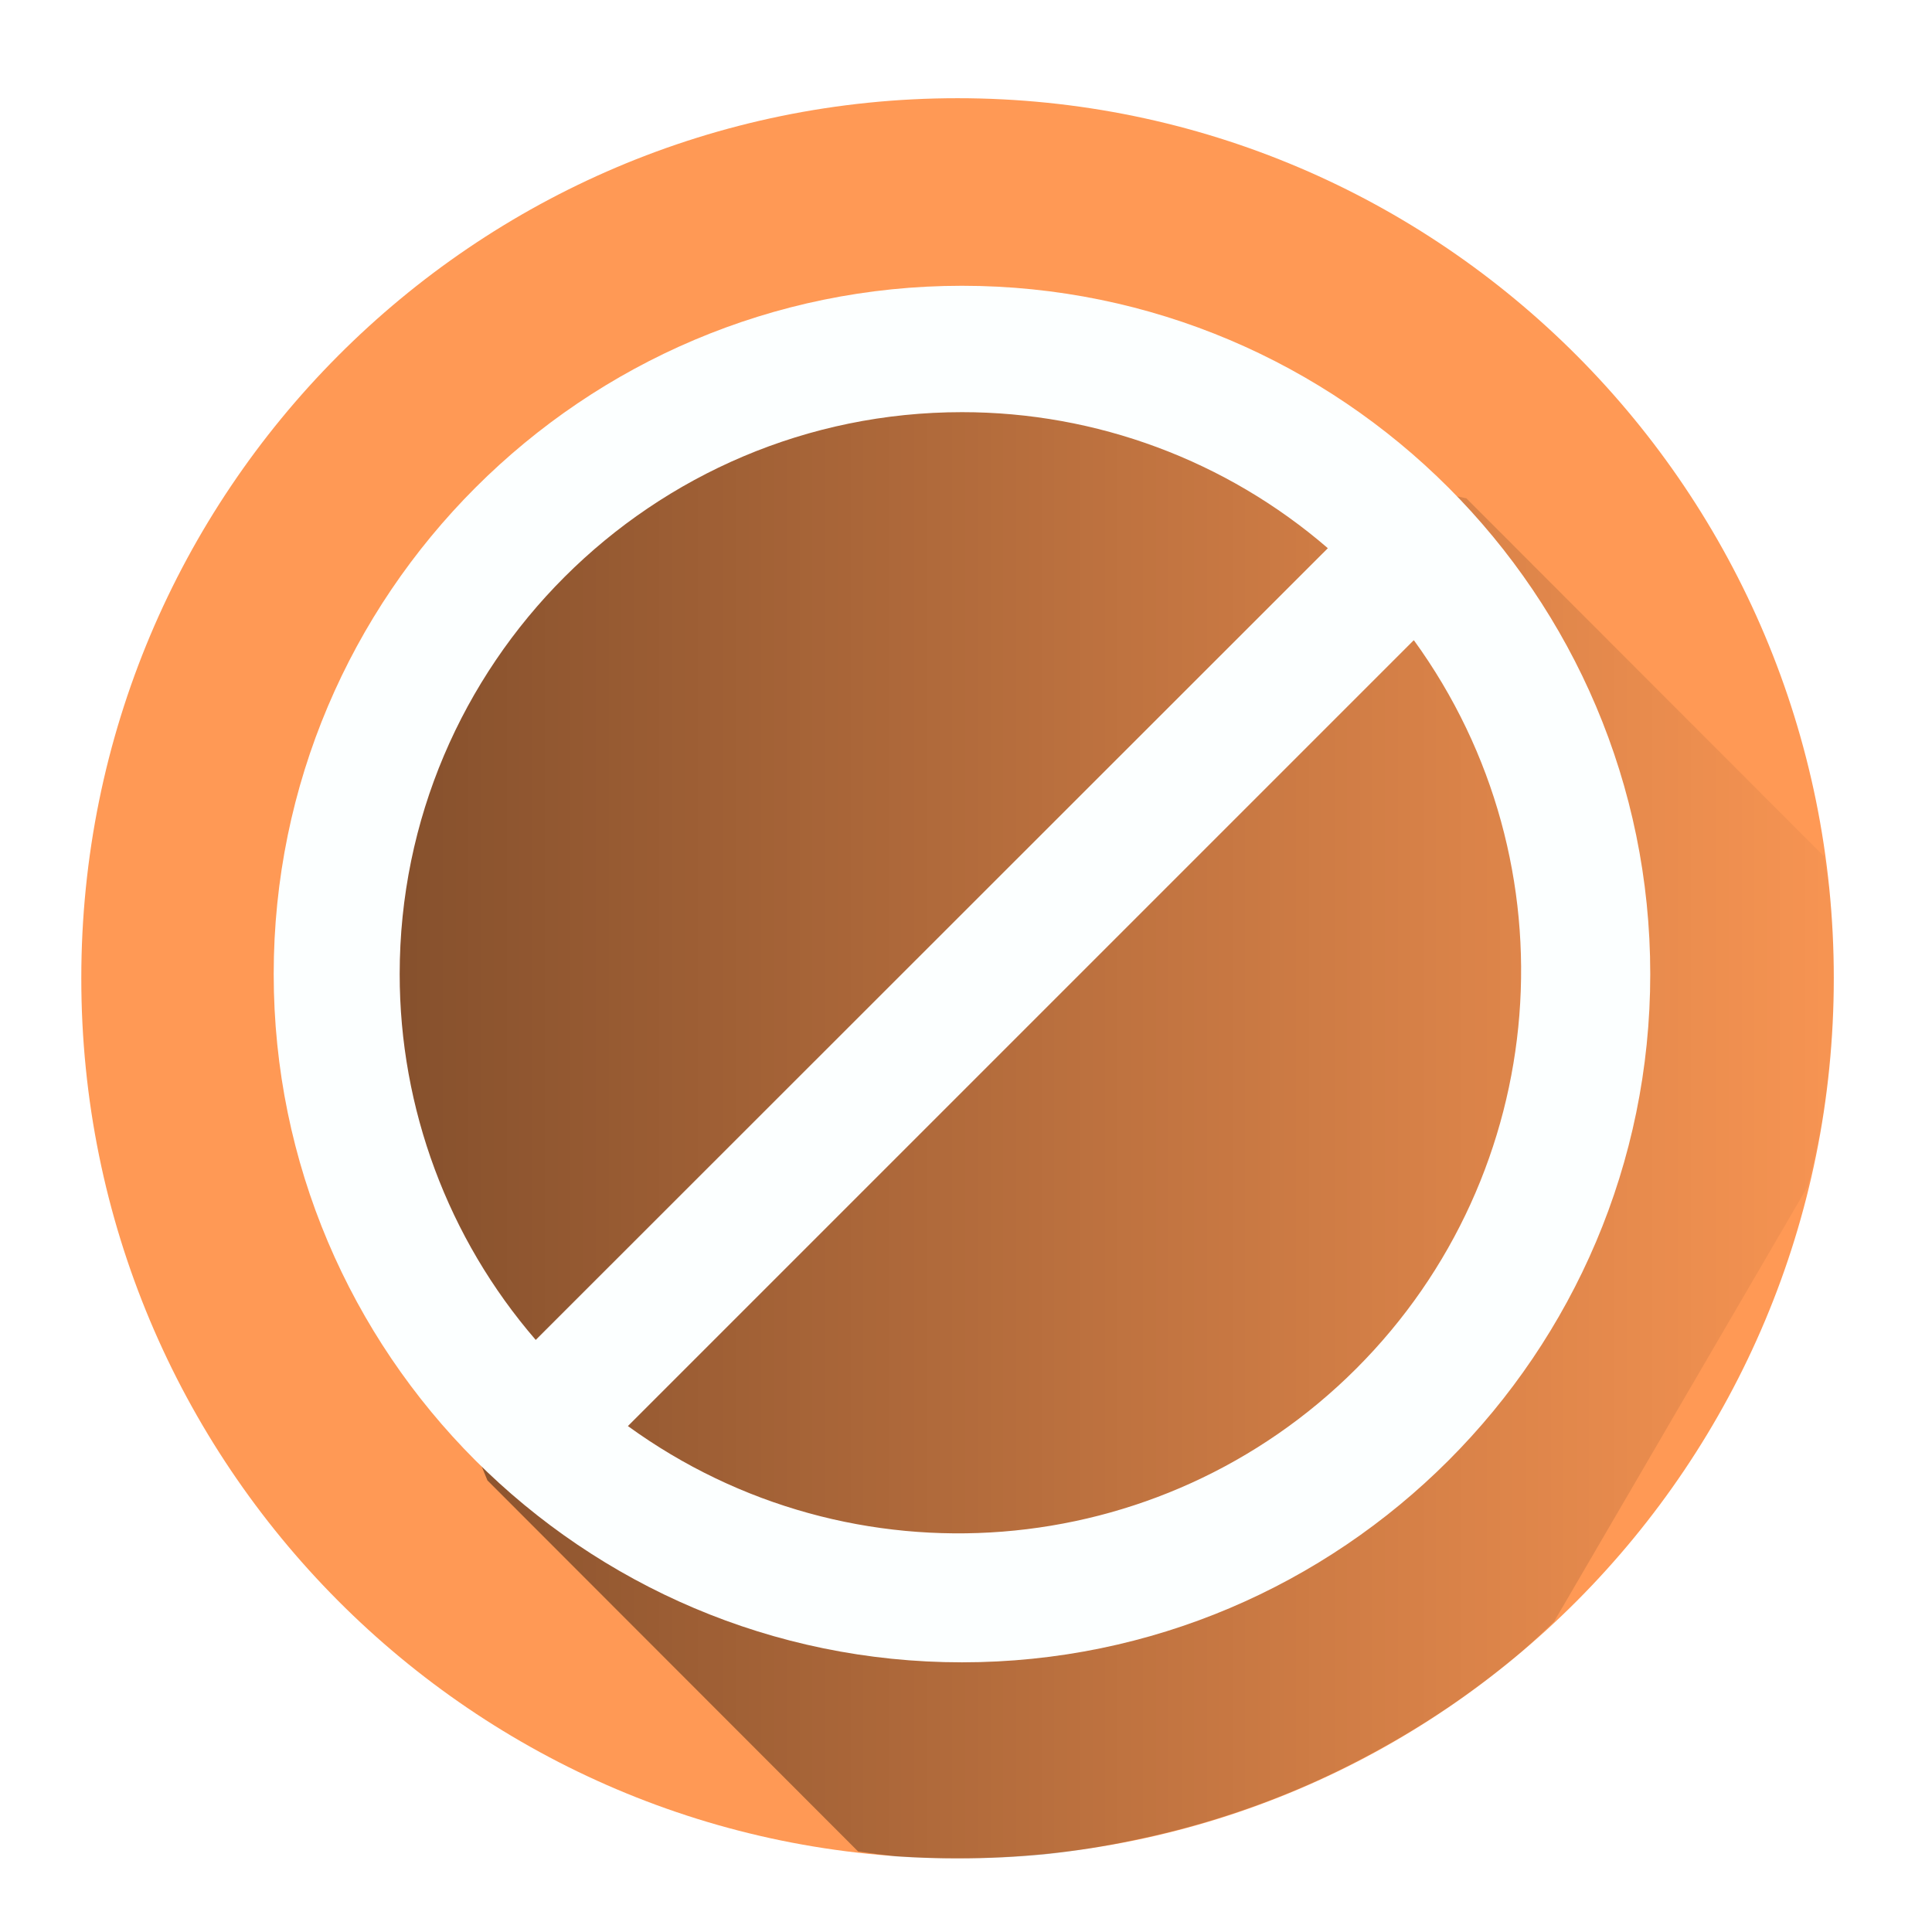
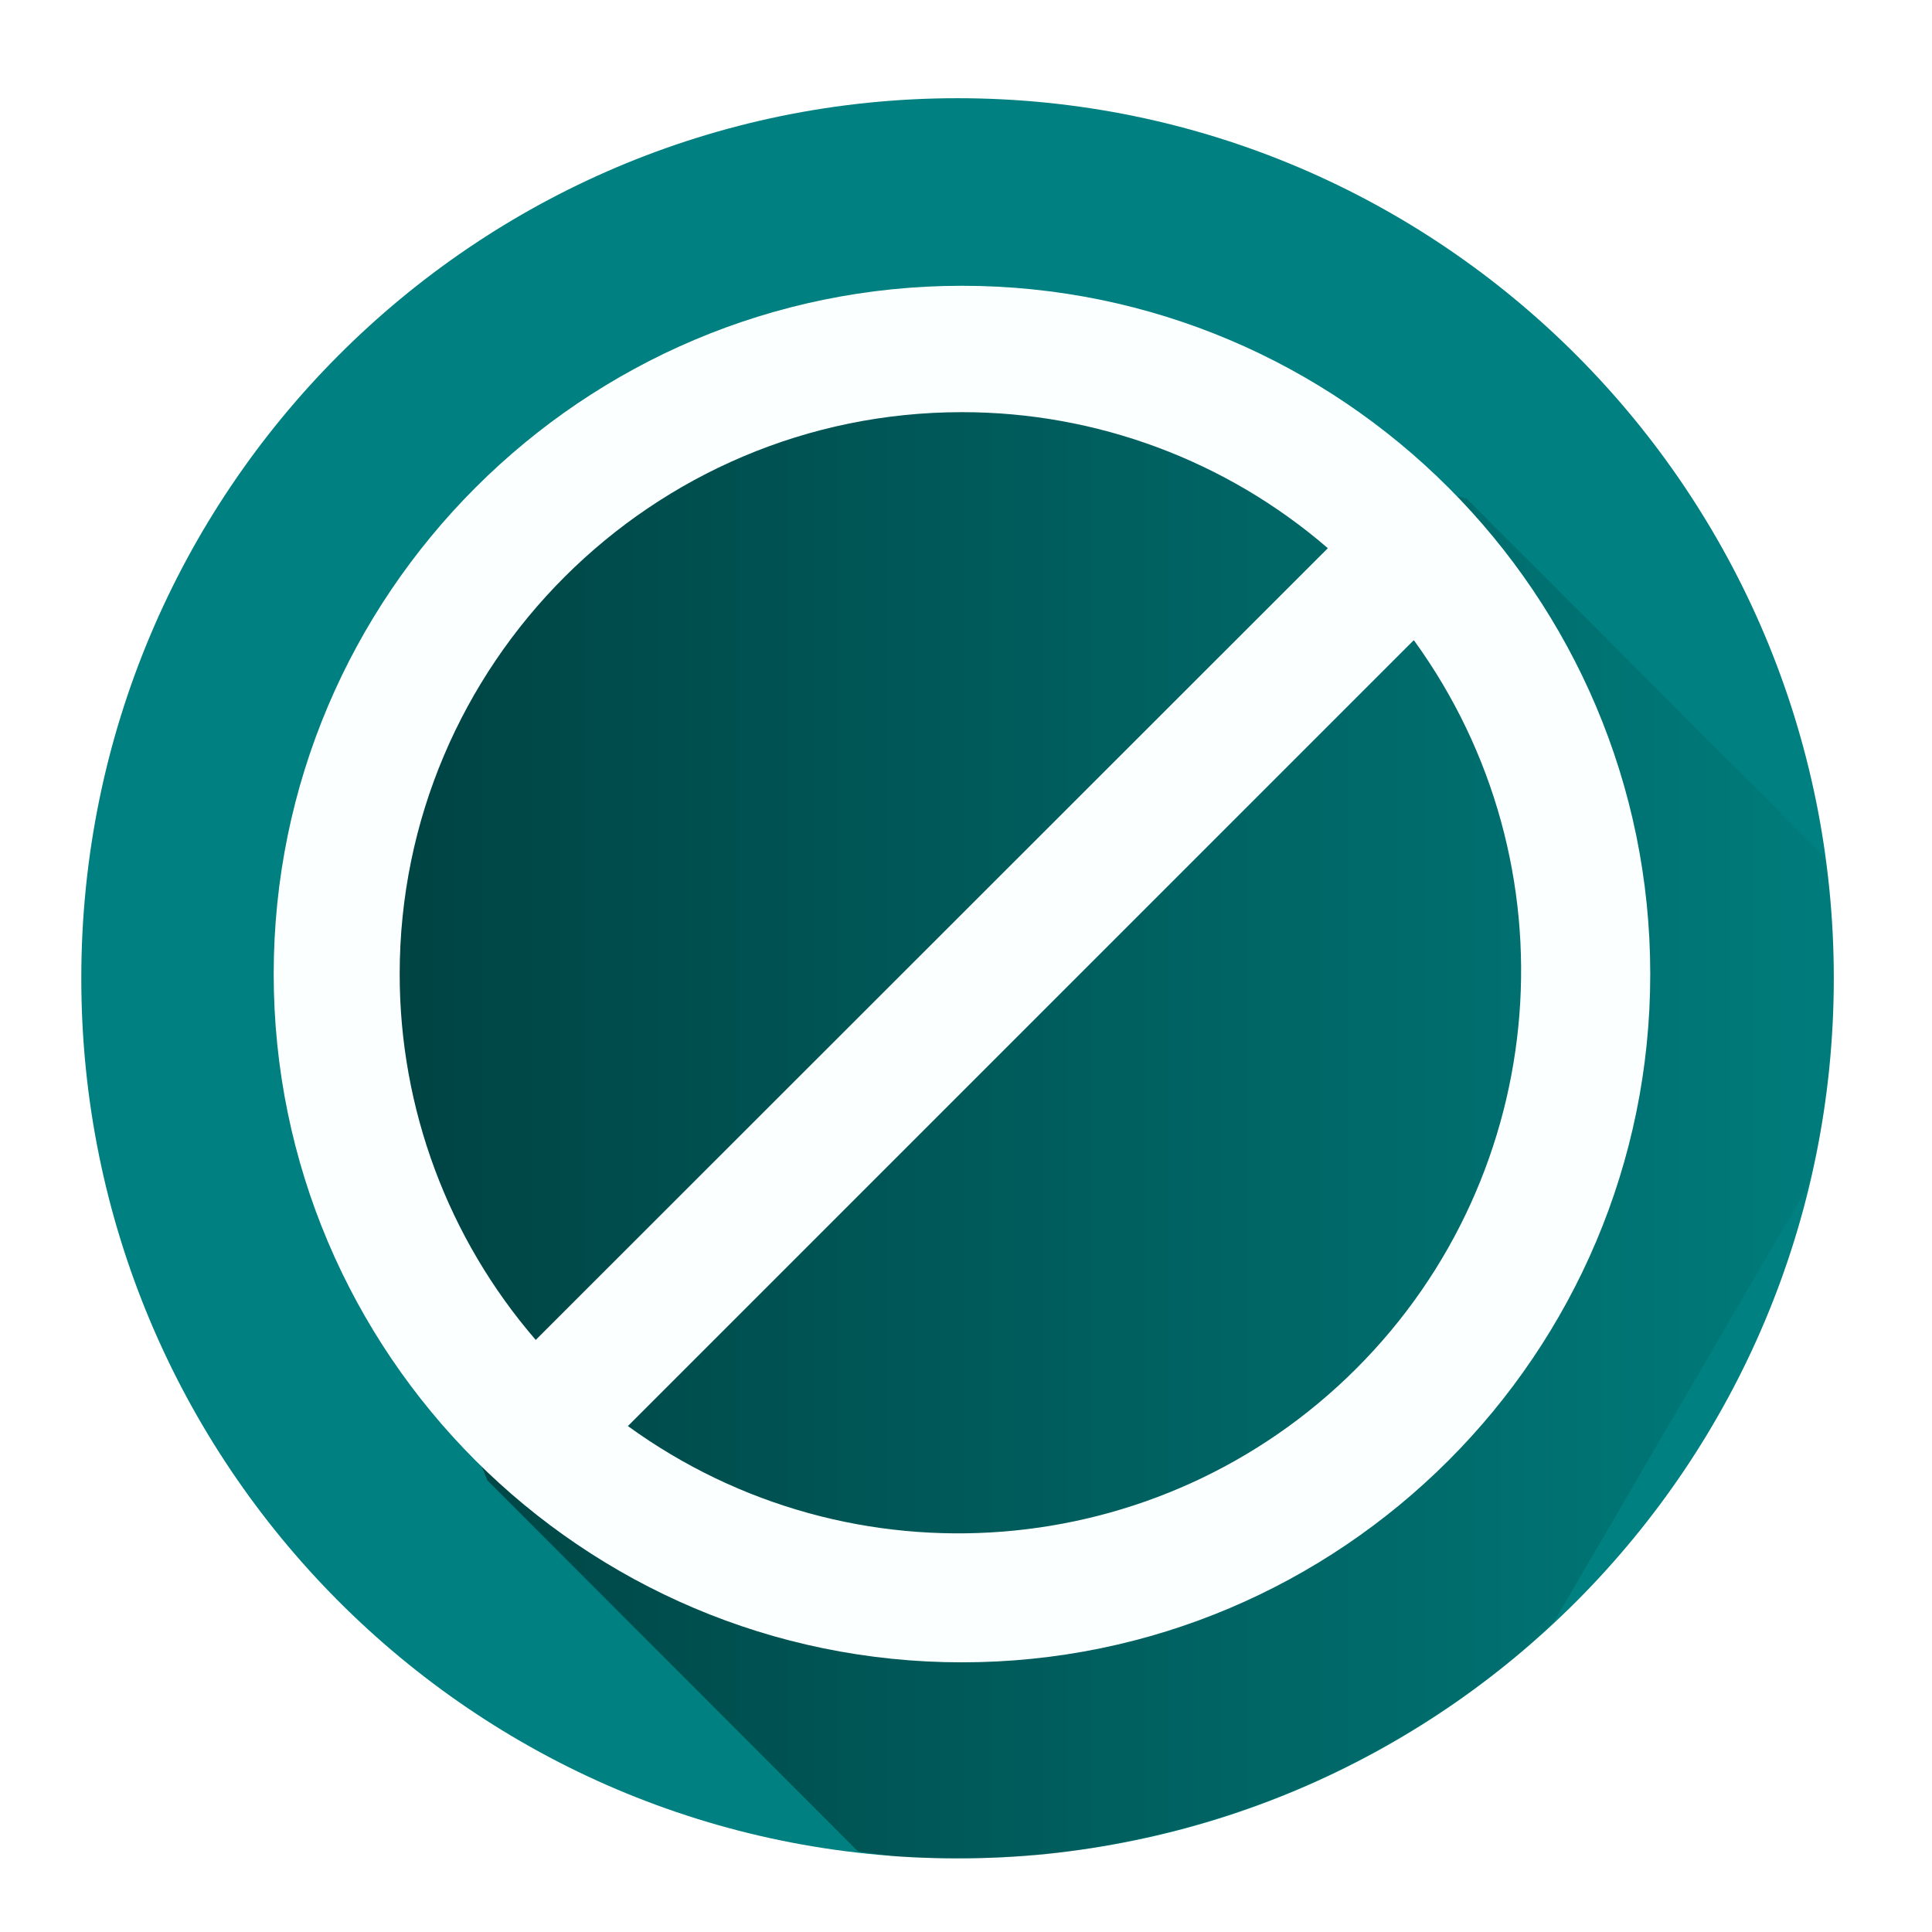
<svg xmlns="http://www.w3.org/2000/svg" xmlns:xlink="http://www.w3.org/1999/xlink" height="48" width="48">
  <defs>
    <linearGradient id="a">
      <stop offset="0" />
      <stop offset="1" stop-opacity="0" />
    </linearGradient>
    <linearGradient xlink:href="#a" id="b" gradientUnits="userSpaceOnUse" x1="7.77" y1="28.05" x2="48.09" y2="28.05" />
  </defs>
-   <path d="M23.79 2.44A21.77 21.86 0 0 0 2.02 24.3a21.77 21.86 0 0 0 21.77 21.87A21.77 21.86 0 0 0 45.56 24.3 21.77 21.86 0 0 0 23.79 2.44z" fill="#f95" paint-order="markers fill stroke" />
+   <path d="M23.79 2.44A21.77 21.86 0 0 0 2.02 24.3a21.77 21.86 0 0 0 21.77 21.87A21.77 21.86 0 0 0 45.56 24.3 21.77 21.86 0 0 0 23.79 2.44z" fill="#008080" paint-order="markers fill stroke" />
  <path d="M21.32 46a21.77 21.86 0 0 0 .93.12 21.77 21.86 0 0 0 1.54.05 21.77 21.86 0 0 0 2.17-.1 21.77 21.86 0 0 0 2.15-.34 21.77 21.86 0 0 0 2.11-.54 21.77 21.86 0 0 0 2.05-.75 21.77 21.86 0 0 0 1.95-.95 21.77 21.86 0 0 0 1.86-1.14 21.77 21.86 0 0 0 1.73-1.32 21.77 21.86 0 0 0 .8-.74l6.3-10.81a21.77 21.86 0 0 0 .33-1.46 21.77 21.86 0 0 0 .26-2.17 21.77 21.86 0 0 0 .06-1.55 21.77 21.86 0 0 0-.11-2.18 21.77 21.86 0 0 0-.13-.84l-8.89-8.9-3.44-.72-10.12-3.34-11.66 5.24L7.77 26.2l4.34 10.58z" opacity=".5" fill="url(#b)" />
  <path d="M23.9 7.1c-9.43 0-17.1 7.67-17.1 17.1 0 9.43 7.67 17.1 17.1 17.1 9.43 0 17.1-7.67 17.1-17.1 0-9.43-7.67-17.1-17.1-17.1zm0 3.14a13.9 13.9 0 0 1 9.09 3.38L13.31 33.29a13.9 13.9 0 0 1-3.38-9.09c0-7.7 6.27-13.96 13.97-13.96zm11.23 5.67A13.98 13.98 0 0 1 15.6 35.43l19.52-19.52z" fill="#fcffff" paint-order="markers fill stroke" />
</svg>
